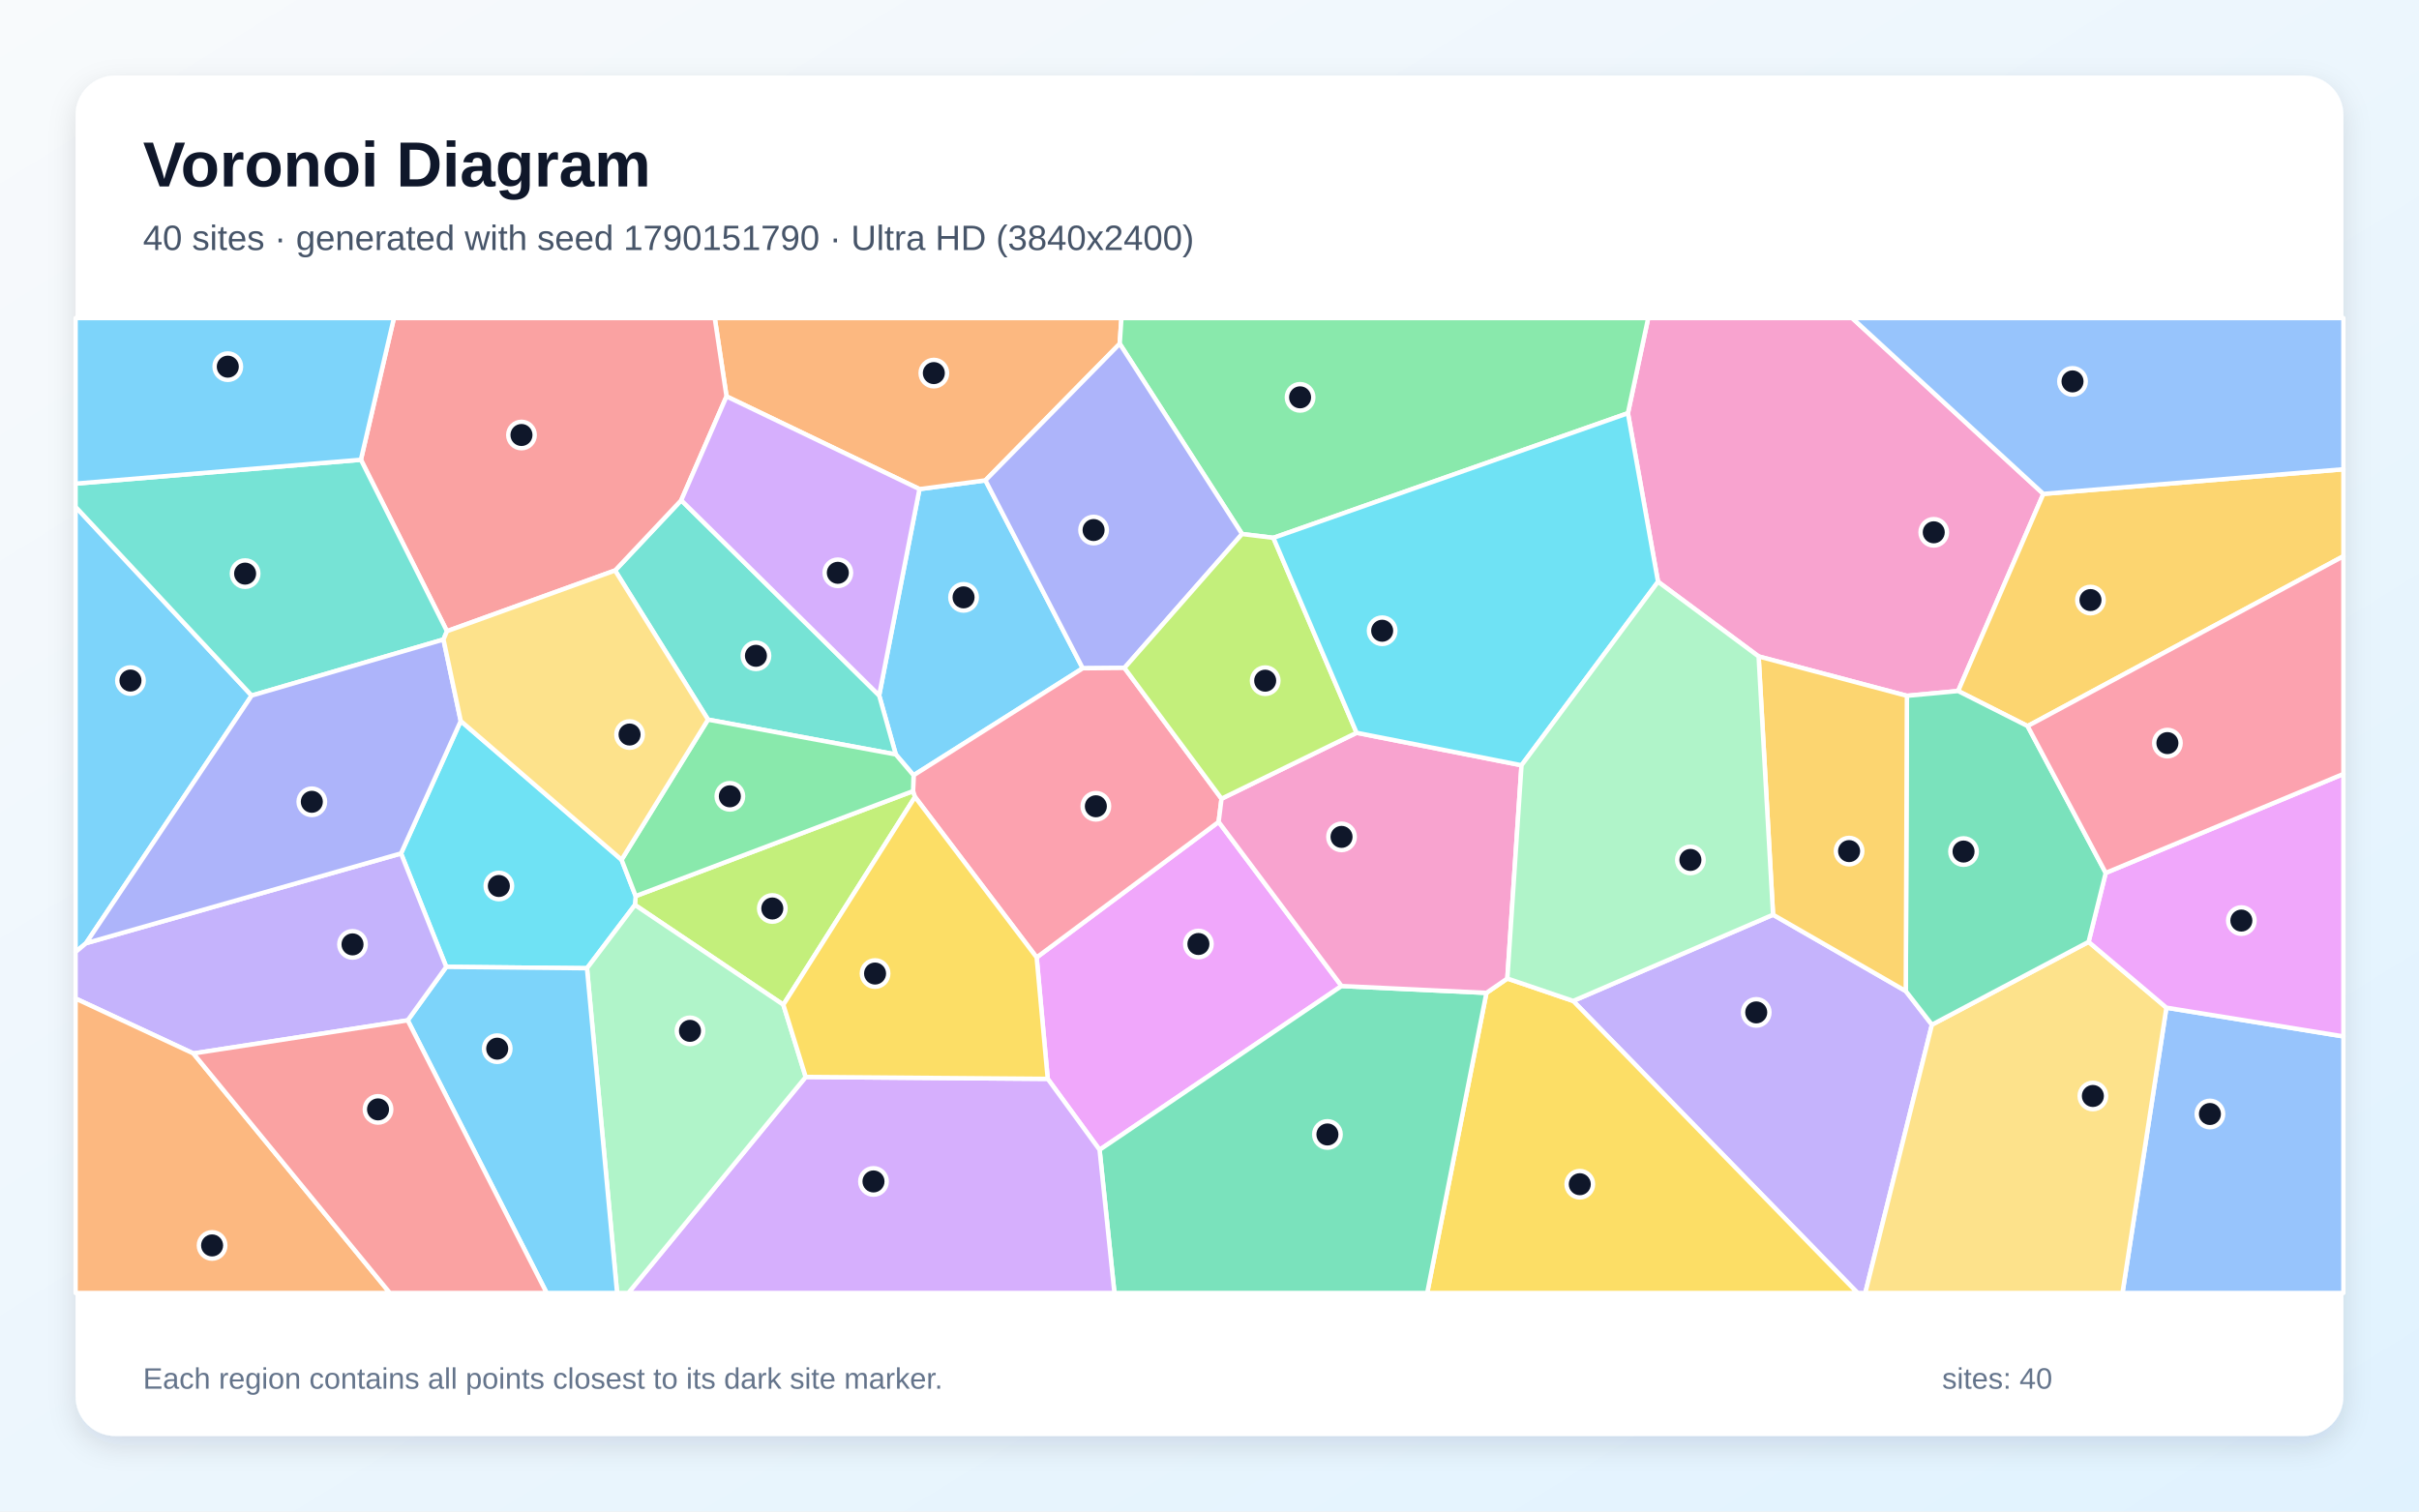
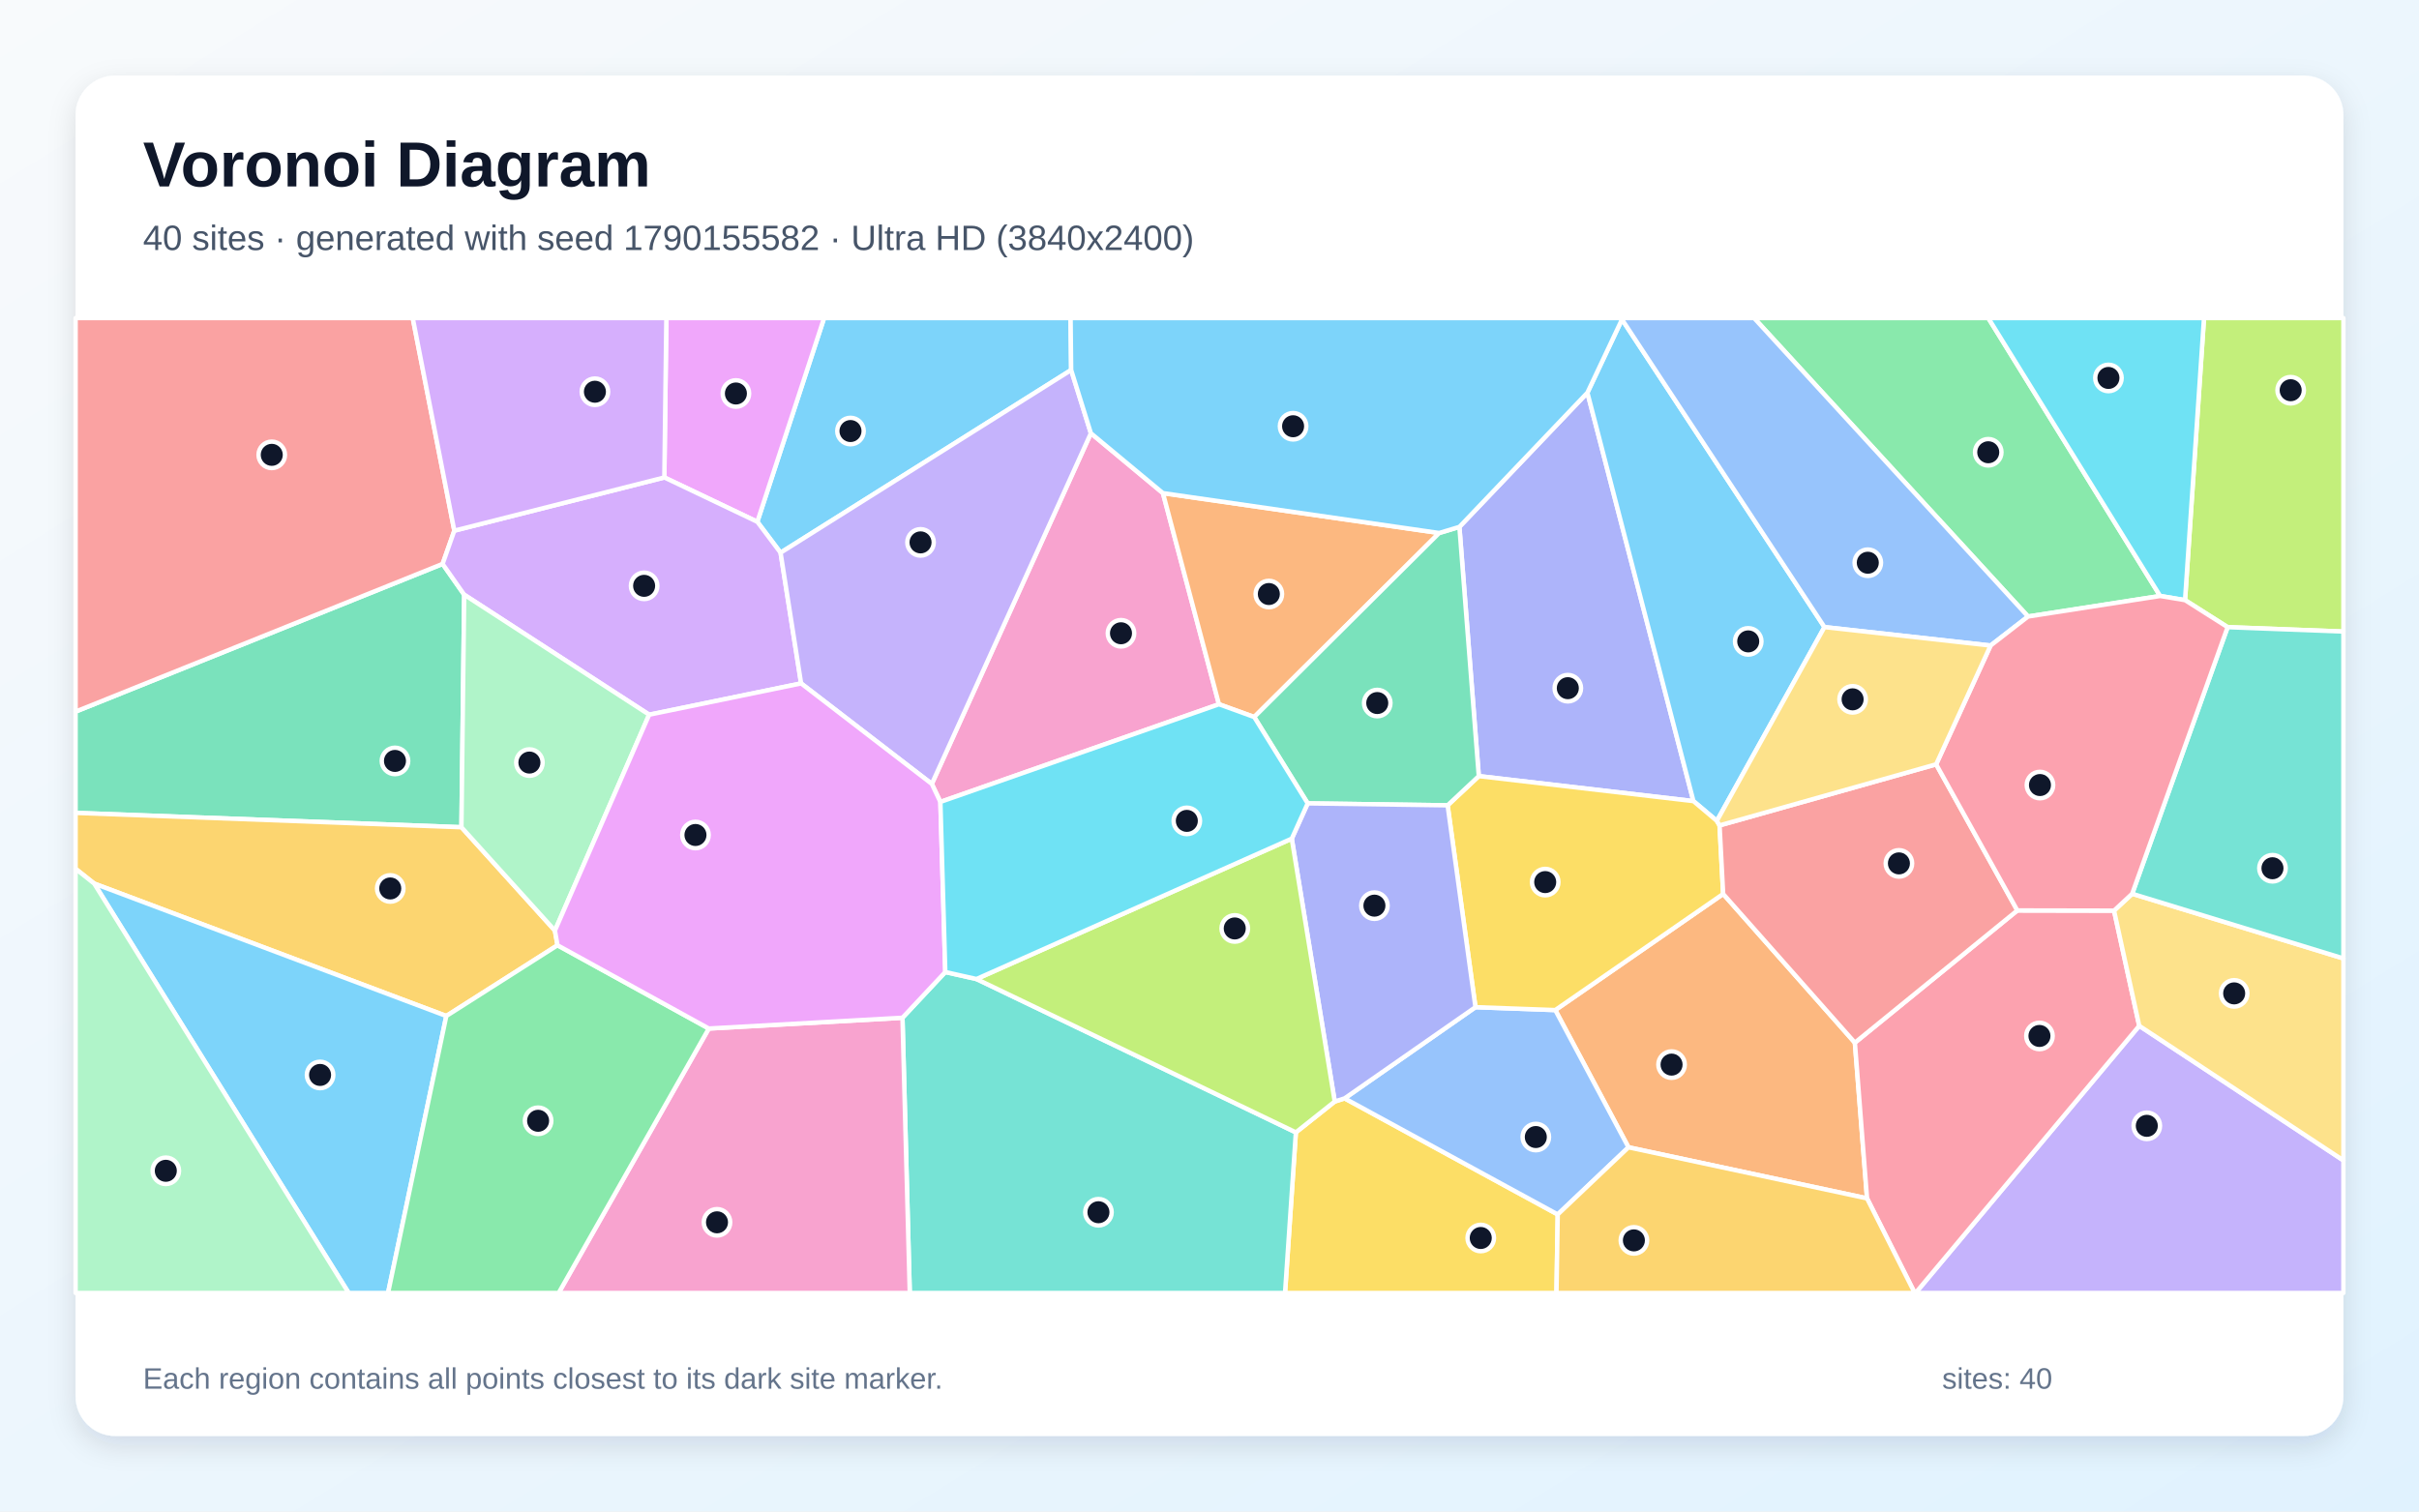
<svg xmlns="http://www.w3.org/2000/svg" width="3840" height="2400" viewBox="0 0 3840 2400" role="img" aria-labelledby="title description">
  <defs>
    <linearGradient id="background" x1="0" y1="0" x2="1" y2="1">
      <stop stop-color="#F8FAFC" />
      <stop offset="1" stop-color="#E0F2FE" />
    </linearGradient>
    <filter id="shadow" x="-5%" y="-5%" width="110%" height="110%">
      <feDropShadow dx="0" dy="15" stdDeviation="22" flood-color="#0F172A" flood-opacity=".12" />
    </filter>
  </defs>
  <rect width="3840" height="2400" fill="url(#background)" />
  <rect x="120" y="120" width="3600" height="2160" rx="63" fill="#FFFFFF" filter="url(#shadow)" />
  <g font-family="Arial, sans-serif">
    <text x="227" y="296" font-size="101" font-weight="700" fill="#0F172A">Voronoi Diagram</text>
-     <text x="227" y="397" font-size="56" fill="#475569">40 sites · generated with seed 1790151790 · Ultra HD (3840x2400)</text>
+     <text x="227" y="397" font-size="56" fill="#475569">40 sites · generated with seed 1790155582 · Ultra HD (3840x2400)</text>
  </g>
  <g stroke="#FFFFFF" stroke-width="7" stroke-linejoin="round">
-     <polygon points="1718.8,1061.1 1450.2,1231.0 1422.0,1197.9 1395.6,1104.2 1459.6,776.6 1564.3,762.7" fill="#38BDF8" fill-opacity="0.65" />
-     <polygon points="2497.3,1589.3 2814.6,1452.4 3025.3,1573.6 3066.8,1627.0 2961.0,2053.0 2948.8,2053.0" fill="#A78BFA" fill-opacity="0.65" />
-     <polygon points="3243.7,784.2 3108.4,1097.2 3027.1,1104.8 2791.7,1042.3 2632.0,923.7 2584.2,656.1 2616.4,505.0 2940.2,505.0" fill="#F472B6" fill-opacity="0.65" />
-     <polygon points="1777.5,545.8 1564.3,762.7 1459.6,776.6 1153.3,629.4 1134.6,505.0 1780.2,505.0" fill="#FB923C" fill-opacity="0.65" />
-     <polygon points="2359.6,1576.5 2392.8,1553.7 2497.3,1589.3 2948.8,2053.0 2265.6,2053.0" fill="#FACC15" fill-opacity="0.65" />
-     <polygon points="2584.2,656.1 2021.4,854.0 1971.7,847.9 1777.5,545.8 1780.2,505.0 2616.4,505.0" fill="#4ADE80" fill-opacity="0.65" />
-     <polygon points="1123.9,1142.6 976.4,905.8 1081.4,794.3 1395.6,1104.2 1422.0,1197.9" fill="#2DD4BF" fill-opacity="0.65" />
-     <polygon points="3439.0,1600.0 3720.0,1645.6 3720.0,2053.0 3369.3,2053.0" fill="#60A5FA" fill-opacity="0.65" />
-     <polygon points="1663.2,1713.0 1645.6,1520.2 1934.5,1305.0 2129.6,1565.6 1745.5,1825.7" fill="#E879F9" fill-opacity="0.65" />
-     <polygon points="1745.5,1825.7 2129.6,1565.6 2359.6,1576.5 2265.6,2053.0 1769.1,2053.0" fill="#34D399" fill-opacity="0.65" />
-     <polygon points="1081.4,794.3 976.4,905.8 709.5,1002.2 572.9,730.0 625.3,505.0 1134.6,505.0 1153.3,629.4" fill="#F87171" fill-opacity="0.65" />
-     <polygon points="1971.7,847.9 1785.0,1060.5 1718.8,1061.1 1564.3,762.7 1777.5,545.8" fill="#818CF8" fill-opacity="0.65" />
-     <polygon points="3218.7,1152.9 3108.4,1097.2 3243.7,784.2 3720.0,745.1 3720.0,883.2" fill="#FBBF24" fill-opacity="0.65" />
-     <polygon points="1243.5,1595.3 1007.9,1436.9 1009.1,1422.8 1449.5,1256.1 1452.5,1265.4" fill="#A3E635" fill-opacity="0.65" />
-     <polygon points="1279.0,1710.0 1663.2,1713.0 1745.5,1825.7 1769.1,2053.0 997.4,2053.0" fill="#C084FC" fill-opacity="0.65" />
-     <polygon points="1939.1,1268.2 1934.5,1305.0 1645.6,1520.2 1452.5,1265.4 1449.5,1256.1 1450.2,1231.0 1718.8,1061.1 1785.0,1060.5" fill="#FB7185" fill-opacity="0.65" />
-     <polygon points="708.4,1535.2 636.6,1355.1 731.4,1144.8 986.7,1365.1 1009.1,1422.8 1007.9,1436.9 931.8,1537.4" fill="#22D3EE" fill-opacity="0.65" />
-     <polygon points="931.8,1537.4 1007.9,1436.9 1243.5,1595.3 1279.0,1710.0 997.4,2053.0 979.6,2053.0" fill="#86EFAC" fill-opacity="0.65" />
-     <polygon points="3066.8,1627.0 3315.5,1495.5 3439.0,1600.0 3369.3,2053.0 2961.0,2053.0" fill="#FCD34D" fill-opacity="0.65" />
-     <polygon points="399.5,1104.4 136.6,1497.6 120.0,1511.6 120.0,804.8" fill="#38BDF8" fill-opacity="0.65" />
-     <polygon points="647.2,1620.1 708.4,1535.2 931.8,1537.4 979.6,2053.0 867.8,2053.0" fill="#38BDF8" fill-opacity="0.65" />
-     <polygon points="307.0,1672.7 120.0,1585.5 120.0,1511.6 136.6,1497.6 636.6,1355.1 708.4,1535.2 647.2,1620.1" fill="#A78BFA" fill-opacity="0.65" />
-     <polygon points="2129.6,1565.6 1934.5,1305.0 1939.1,1268.2 2153.5,1163.5 2415.3,1215.1 2392.8,1553.7 2359.6,1576.5" fill="#F472B6" fill-opacity="0.65" />
-     <polygon points="120.0,1585.5 307.0,1672.7 618.9,2053.0 120.0,2053.0" fill="#FB923C" fill-opacity="0.65" />
-     <polygon points="1279.0,1710.0 1243.5,1595.3 1452.5,1265.4 1645.6,1520.2 1663.2,1713.0" fill="#FACC15" fill-opacity="0.65" />
-     <polygon points="1449.5,1256.1 1009.1,1422.8 986.7,1365.1 1123.9,1142.6 1422.0,1197.9 1450.2,1231.0" fill="#4ADE80" fill-opacity="0.65" />
-     <polygon points="704.0,1015.4 399.5,1104.4 120.0,804.8 120.0,767.9 572.9,730.0 709.5,1002.2" fill="#2DD4BF" fill-opacity="0.65" />
-     <polygon points="3243.7,784.2 2940.2,505.0 3720.0,505.0 3720.0,745.1" fill="#60A5FA" fill-opacity="0.65" />
-     <polygon points="3439.0,1600.0 3315.5,1495.5 3342.7,1386.0 3720.0,1228.9 3720.0,1645.6" fill="#E879F9" fill-opacity="0.65" />
-     <polygon points="3218.7,1152.9 3342.7,1386.0 3315.5,1495.5 3066.8,1627.0 3025.3,1573.6 3027.1,1104.8 3108.4,1097.2" fill="#34D399" fill-opacity="0.65" />
-     <polygon points="307.0,1672.7 647.2,1620.1 867.8,2053.0 618.9,2053.0" fill="#F87171" fill-opacity="0.65" />
-     <polygon points="136.6,1497.6 399.5,1104.4 704.0,1015.4 731.4,1144.8 636.6,1355.1" fill="#818CF8" fill-opacity="0.65" />
-     <polygon points="3025.3,1573.6 2814.6,1452.4 2791.7,1042.3 3027.1,1104.8" fill="#FBBF24" fill-opacity="0.65" />
-     <polygon points="2153.5,1163.5 1939.1,1268.2 1785.0,1060.5 1971.7,847.9 2021.4,854.0" fill="#A3E635" fill-opacity="0.65" />
-     <polygon points="1081.4,794.3 1153.3,629.4 1459.6,776.6 1395.6,1104.2" fill="#C084FC" fill-opacity="0.65" />
-     <polygon points="3342.7,1386.0 3218.7,1152.9 3720.0,883.2 3720.0,1228.9" fill="#FB7185" fill-opacity="0.65" />
-     <polygon points="2415.3,1215.1 2153.5,1163.5 2021.4,854.0 2584.2,656.1 2632.0,923.7" fill="#22D3EE" fill-opacity="0.65" />
-     <polygon points="2415.3,1215.1 2632.0,923.7 2791.7,1042.3 2814.6,1452.4 2497.3,1589.3 2392.8,1553.7" fill="#86EFAC" fill-opacity="0.65" />
-     <polygon points="986.7,1365.1 731.4,1144.8 704.0,1015.4 709.5,1002.2 976.4,905.8 1123.9,1142.6" fill="#FCD34D" fill-opacity="0.65" />
-     <polygon points="572.9,730.0 120.0,767.9 120.0,505.0 625.3,505.0" fill="#38BDF8" fill-opacity="0.65" />
+     <polygon points="1700.4,587.5 1239.1,877.6 1202.2,828.5 1308.2,505.0 1699.5,505.0" fill="#38BDF8" fill-opacity="0.65" />
+     <polygon points="3395.9,1628.8 3720.0,1842.5 3720.0,2053.0 3040.8,2053.0" fill="#A78BFA" fill-opacity="0.65" />
+     <polygon points="1846.1,783.0 1935.0,1118.2 1492.8,1273.3 1479.2,1244.7 1731.7,687.9" fill="#F472B6" fill-opacity="0.65" />
+     <polygon points="2585.1,1821.7 2468.9,1603.8 2735.4,1419.4 2944.5,1655.6 2963.8,1902.8" fill="#FB923C" fill-opacity="0.65" />
+     <polygon points="2057.1,1798.0 2118.8,1749.0 2134.5,1744.0 2472.8,1928.3 2470.8,2053.0 2039.9,2053.0" fill="#FACC15" fill-opacity="0.65" />
+     <polygon points="3429.1,946.3 3219.4,978.9 2784.5,505.0 3156.3,505.0" fill="#4ADE80" fill-opacity="0.65" />
+     <polygon points="1432.6,1616.0 1500.6,1543.4 1550.1,1554.5 2057.1,1798.0 2039.9,2053.0 1444.2,2053.0" fill="#2DD4BF" fill-opacity="0.65" />
+     <polygon points="2472.8,1928.3 2134.5,1744.0 2342.2,1599.2 2468.9,1603.8 2585.1,1821.7" fill="#60A5FA" fill-opacity="0.65" />
+     <polygon points="1054.6,758.1 1057.8,505.0 1308.2,505.0 1202.2,828.5" fill="#E879F9" fill-opacity="0.65" />
+     <polygon points="736.9,944.3 732.5,1313.5 120.0,1290.7 120.0,1129.9 702.6,895.4" fill="#34D399" fill-opacity="0.65" />
+     <polygon points="721.2,842.6 702.6,895.4 120.0,1129.9 120.0,505.0 655.2,505.0" fill="#F87171" fill-opacity="0.65" />
+     <polygon points="2519.9,623.5 2688.2,1272.0 2347.5,1232.3 2316.7,836.6" fill="#818CF8" fill-opacity="0.65" />
+     <polygon points="885.0,1500.9 708.5,1613.2 149.6,1403.0 120.0,1379.5 120.0,1290.7 732.5,1313.5 880.9,1477.6" fill="#FBBF24" fill-opacity="0.65" />
+     <polygon points="3536.2,995.8 3468.6,952.9 3498.7,505.0 3720.0,505.0 3720.0,1002.8" fill="#A3E635" fill-opacity="0.65" />
+     <polygon points="1271.7,1085.1 1030.5,1134.8 736.9,944.3 702.6,895.4 721.2,842.6 1054.6,758.1 1202.2,828.5 1239.1,877.6" fill="#C084FC" fill-opacity="0.65" />
+     <polygon points="2963.8,1902.8 2944.5,1655.6 3202.4,1445.6 3355.9,1445.9 3395.9,1628.8 3040.8,2053.0 3039.5,2053.0" fill="#FB7185" fill-opacity="0.65" />
+     <polygon points="3468.6,952.9 3429.1,946.3 3156.3,505.0 3498.7,505.0" fill="#22D3EE" fill-opacity="0.65" />
+     <polygon points="880.9,1477.6 732.5,1313.5 736.9,944.3 1030.5,1134.8" fill="#86EFAC" fill-opacity="0.65" />
+     <polygon points="3395.9,1628.8 3355.9,1445.9 3384.7,1419.1 3720.0,1521.8 3720.0,1842.5" fill="#FCD34D" fill-opacity="0.65" />
+     <polygon points="2574.8,507.2 2896.2,995.7 2725.4,1303.4 2688.2,1272.0 2519.9,623.5" fill="#38BDF8" fill-opacity="0.65" />
+     <polygon points="149.6,1403.0 708.5,1613.2 616.0,2053.0 553.5,2053.0" fill="#38BDF8" fill-opacity="0.65" />
+     <polygon points="1271.7,1085.1 1239.1,877.6 1700.4,587.5 1731.7,687.9 1479.2,1244.7" fill="#A78BFA" fill-opacity="0.65" />
+     <polygon points="1125.2,1633.1 1432.6,1616.0 1444.2,2053.0 886.8,2053.0" fill="#F472B6" fill-opacity="0.65" />
+     <polygon points="2284.6,846.3 1991.0,1138.5 1935.0,1118.2 1846.1,783.0" fill="#FB923C" fill-opacity="0.65" />
+     <polygon points="2342.2,1599.2 2298.0,1278.7 2347.5,1232.3 2688.2,1272.0 2725.4,1303.4 2729.7,1310.6 2735.4,1419.4 2468.9,1603.8" fill="#FACC15" fill-opacity="0.65" />
+     <polygon points="708.5,1613.2 885.0,1500.9 1125.2,1633.1 886.8,2053.0 616.0,2053.0" fill="#4ADE80" fill-opacity="0.65" />
+     <polygon points="3384.7,1419.1 3536.2,995.8 3720.0,1002.8 3720.0,1521.8" fill="#2DD4BF" fill-opacity="0.65" />
+     <polygon points="3219.4,978.9 3159.9,1025.0 2896.2,995.7 2574.8,507.2 2575.4,505.0 2784.5,505.0" fill="#60A5FA" fill-opacity="0.65" />
+     <polygon points="1125.2,1633.1 885.0,1500.9 880.9,1477.6 1030.5,1134.8 1271.7,1085.1 1479.2,1244.7 1492.8,1273.3 1500.6,1543.4 1432.6,1616.0" fill="#E879F9" fill-opacity="0.65" />
+     <polygon points="1991.0,1138.5 2284.6,846.3 2316.7,836.6 2347.5,1232.3 2298.0,1278.7 2075.9,1275.6" fill="#34D399" fill-opacity="0.65" />
+     <polygon points="3073.5,1213.6 3202.4,1445.6 2944.5,1655.6 2735.4,1419.4 2729.7,1310.6" fill="#F87171" fill-opacity="0.65" />
+     <polygon points="2050.6,1331.6 2075.9,1275.6 2298.0,1278.7 2342.2,1599.2 2134.5,1744.0 2118.8,1749.0" fill="#818CF8" fill-opacity="0.65" />
+     <polygon points="2472.8,1928.3 2585.1,1821.7 2963.8,1902.8 3039.5,2053.0 2470.8,2053.0" fill="#FBBF24" fill-opacity="0.65" />
+     <polygon points="1550.1,1554.5 2050.6,1331.6 2118.8,1749.0 2057.1,1798.0" fill="#A3E635" fill-opacity="0.65" />
+     <polygon points="721.2,842.6 655.2,505.0 1057.8,505.0 1054.6,758.1" fill="#C084FC" fill-opacity="0.65" />
+     <polygon points="3384.7,1419.1 3355.9,1445.9 3202.4,1445.6 3073.5,1213.6 3159.9,1025.0 3219.4,978.9 3429.1,946.3 3468.6,952.9 3536.2,995.8" fill="#FB7185" fill-opacity="0.65" />
+     <polygon points="1991.0,1138.5 2075.9,1275.6 2050.6,1331.6 1550.1,1554.5 1500.6,1543.4 1492.8,1273.3 1935.0,1118.2" fill="#22D3EE" fill-opacity="0.65" />
+     <polygon points="120.0,1379.5 149.6,1403.0 553.5,2053.0 120.0,2053.0" fill="#86EFAC" fill-opacity="0.65" />
+     <polygon points="3073.5,1213.6 2729.7,1310.6 2725.4,1303.4 2896.2,995.7 3159.9,1025.0" fill="#FCD34D" fill-opacity="0.65" />
+     <polygon points="2574.8,507.2 2519.9,623.5 2316.7,836.6 2284.6,846.3 1846.1,783.0 1731.7,687.9 1700.4,587.5 1699.5,505.0 2575.4,505.0" fill="#38BDF8" fill-opacity="0.65" />
  </g>
  <g>
-     <circle cx="1529.6" cy="948.5" r="21" fill="#0F172A" stroke="#FFFFFF" stroke-width="7" />
-     <circle cx="2787.9" cy="1607.5" r="21" fill="#0F172A" stroke="#FFFFFF" stroke-width="7" />
-     <circle cx="3069.7" cy="845.2" r="21" fill="#0F172A" stroke="#FFFFFF" stroke-width="7" />
-     <circle cx="1482.4" cy="592.4" r="21" fill="#0F172A" stroke="#FFFFFF" stroke-width="7" />
-     <circle cx="2507.8" cy="1880.3" r="21" fill="#0F172A" stroke="#FFFFFF" stroke-width="7" />
-     <circle cx="2063.8" cy="630.9" r="21" fill="#0F172A" stroke="#FFFFFF" stroke-width="7" />
-     <circle cx="1200.0" cy="1041.3" r="21" fill="#0F172A" stroke="#FFFFFF" stroke-width="7" />
-     <circle cx="3508.1" cy="1768.8" r="21" fill="#0F172A" stroke="#FFFFFF" stroke-width="7" />
-     <circle cx="1902.4" cy="1498.9" r="21" fill="#0F172A" stroke="#FFFFFF" stroke-width="7" />
-     <circle cx="2107.2" cy="1801.3" r="21" fill="#0F172A" stroke="#FFFFFF" stroke-width="7" />
-     <circle cx="827.8" cy="690.7" r="21" fill="#0F172A" stroke="#FFFFFF" stroke-width="7" />
-     <circle cx="1736.0" cy="841.6" r="21" fill="#0F172A" stroke="#FFFFFF" stroke-width="7" />
-     <circle cx="3318.5" cy="952.8" r="21" fill="#0F172A" stroke="#FFFFFF" stroke-width="7" />
-     <circle cx="1226.0" cy="1442.5" r="21" fill="#0F172A" stroke="#FFFFFF" stroke-width="7" />
-     <circle cx="1386.6" cy="1875.9" r="21" fill="#0F172A" stroke="#FFFFFF" stroke-width="7" />
-     <circle cx="1739.6" cy="1280.2" r="21" fill="#0F172A" stroke="#FFFFFF" stroke-width="7" />
-     <circle cx="791.9" cy="1406.8" r="21" fill="#0F172A" stroke="#FFFFFF" stroke-width="7" />
-     <circle cx="1095.3" cy="1636.8" r="21" fill="#0F172A" stroke="#FFFFFF" stroke-width="7" />
-     <circle cx="3322.3" cy="1740.2" r="21" fill="#0F172A" stroke="#FFFFFF" stroke-width="7" />
-     <circle cx="207.1" cy="1080.6" r="21" fill="#0F172A" stroke="#FFFFFF" stroke-width="7" />
-     <circle cx="789.3" cy="1665.1" r="21" fill="#0F172A" stroke="#FFFFFF" stroke-width="7" />
-     <circle cx="559.6" cy="1499.5" r="21" fill="#0F172A" stroke="#FFFFFF" stroke-width="7" />
-     <circle cx="2129.6" cy="1328.8" r="21" fill="#0F172A" stroke="#FFFFFF" stroke-width="7" />
-     <circle cx="336.7" cy="1977.5" r="21" fill="#0F172A" stroke="#FFFFFF" stroke-width="7" />
-     <circle cx="1389.1" cy="1545.8" r="21" fill="#0F172A" stroke="#FFFFFF" stroke-width="7" />
-     <circle cx="1158.6" cy="1264.4" r="21" fill="#0F172A" stroke="#FFFFFF" stroke-width="7" />
-     <circle cx="389.1" cy="910.8" r="21" fill="#0F172A" stroke="#FFFFFF" stroke-width="7" />
-     <circle cx="3290.0" cy="605.6" r="21" fill="#0F172A" stroke="#FFFFFF" stroke-width="7" />
-     <circle cx="3558.0" cy="1461.7" r="21" fill="#0F172A" stroke="#FFFFFF" stroke-width="7" />
-     <circle cx="3117.0" cy="1352.1" r="21" fill="#0F172A" stroke="#FFFFFF" stroke-width="7" />
-     <circle cx="600.1" cy="1761.5" r="21" fill="#0F172A" stroke="#FFFFFF" stroke-width="7" />
-     <circle cx="495.0" cy="1273.1" r="21" fill="#0F172A" stroke="#FFFFFF" stroke-width="7" />
-     <circle cx="2935.3" cy="1351.4" r="21" fill="#0F172A" stroke="#FFFFFF" stroke-width="7" />
-     <circle cx="2008.4" cy="1080.8" r="21" fill="#0F172A" stroke="#FFFFFF" stroke-width="7" />
-     <circle cx="1330.0" cy="909.5" r="21" fill="#0F172A" stroke="#FFFFFF" stroke-width="7" />
-     <circle cx="3440.6" cy="1179.9" r="21" fill="#0F172A" stroke="#FFFFFF" stroke-width="7" />
-     <circle cx="2194.1" cy="1001.5" r="21" fill="#0F172A" stroke="#FFFFFF" stroke-width="7" />
-     <circle cx="2683.4" cy="1365.4" r="21" fill="#0F172A" stroke="#FFFFFF" stroke-width="7" />
-     <circle cx="999.4" cy="1166.3" r="21" fill="#0F172A" stroke="#FFFFFF" stroke-width="7" />
-     <circle cx="361.6" cy="582.2" r="21" fill="#0F172A" stroke="#FFFFFF" stroke-width="7" />
+     <circle cx="1350.1" cy="684.4" r="21" fill="#0F172A" stroke="#FFFFFF" stroke-width="7" />
+     <circle cx="3407.9" cy="1787.6" r="21" fill="#0F172A" stroke="#FFFFFF" stroke-width="7" />
+     <circle cx="1779.5" cy="1005.5" r="21" fill="#0F172A" stroke="#FFFFFF" stroke-width="7" />
+     <circle cx="2653.5" cy="1690.4" r="21" fill="#0F172A" stroke="#FFFFFF" stroke-width="7" />
+     <circle cx="2350.6" cy="1965.7" r="21" fill="#0F172A" stroke="#FFFFFF" stroke-width="7" />
+     <circle cx="3156.2" cy="718.1" r="21" fill="#0F172A" stroke="#FFFFFF" stroke-width="7" />
+     <circle cx="1743.7" cy="1924.8" r="21" fill="#0F172A" stroke="#FFFFFF" stroke-width="7" />
+     <circle cx="2438.0" cy="1805.4" r="21" fill="#0F172A" stroke="#FFFFFF" stroke-width="7" />
+     <circle cx="1168.2" cy="624.8" r="21" fill="#0F172A" stroke="#FFFFFF" stroke-width="7" />
+     <circle cx="627.0" cy="1208.2" r="21" fill="#0F172A" stroke="#FFFFFF" stroke-width="7" />
+     <circle cx="431.4" cy="722.2" r="21" fill="#0F172A" stroke="#FFFFFF" stroke-width="7" />
+     <circle cx="2488.8" cy="1092.7" r="21" fill="#0F172A" stroke="#FFFFFF" stroke-width="7" />
+     <circle cx="619.5" cy="1410.7" r="21" fill="#0F172A" stroke="#FFFFFF" stroke-width="7" />
+     <circle cx="3636.3" cy="619.6" r="21" fill="#0F172A" stroke="#FFFFFF" stroke-width="7" />
+     <circle cx="1022.5" cy="930.2" r="21" fill="#0F172A" stroke="#FFFFFF" stroke-width="7" />
+     <circle cx="3237.5" cy="1644.9" r="21" fill="#0F172A" stroke="#FFFFFF" stroke-width="7" />
+     <circle cx="3347.0" cy="600.1" r="21" fill="#0F172A" stroke="#FFFFFF" stroke-width="7" />
+     <circle cx="840.4" cy="1210.8" r="21" fill="#0F172A" stroke="#FFFFFF" stroke-width="7" />
+     <circle cx="3546.6" cy="1577.3" r="21" fill="#0F172A" stroke="#FFFFFF" stroke-width="7" />
+     <circle cx="2775.2" cy="1018.4" r="21" fill="#0F172A" stroke="#FFFFFF" stroke-width="7" />
+     <circle cx="508.1" cy="1706.8" r="21" fill="#0F172A" stroke="#FFFFFF" stroke-width="7" />
+     <circle cx="1461.3" cy="861.2" r="21" fill="#0F172A" stroke="#FFFFFF" stroke-width="7" />
+     <circle cx="1138.2" cy="1940.8" r="21" fill="#0F172A" stroke="#FFFFFF" stroke-width="7" />
+     <circle cx="2014.2" cy="943.2" r="21" fill="#0F172A" stroke="#FFFFFF" stroke-width="7" />
+     <circle cx="2452.9" cy="1400.6" r="21" fill="#0F172A" stroke="#FFFFFF" stroke-width="7" />
+     <circle cx="854.2" cy="1779.6" r="21" fill="#0F172A" stroke="#FFFFFF" stroke-width="7" />
+     <circle cx="3607.4" cy="1378.6" r="21" fill="#0F172A" stroke="#FFFFFF" stroke-width="7" />
+     <circle cx="2965.0" cy="893.5" r="21" fill="#0F172A" stroke="#FFFFFF" stroke-width="7" />
+     <circle cx="1104.0" cy="1325.8" r="21" fill="#0F172A" stroke="#FFFFFF" stroke-width="7" />
+     <circle cx="2186.3" cy="1116.3" r="21" fill="#0F172A" stroke="#FFFFFF" stroke-width="7" />
+     <circle cx="3014.4" cy="1370.9" r="21" fill="#0F172A" stroke="#FFFFFF" stroke-width="7" />
+     <circle cx="2181.8" cy="1438.0" r="21" fill="#0F172A" stroke="#FFFFFF" stroke-width="7" />
+     <circle cx="2593.7" cy="1969.5" r="21" fill="#0F172A" stroke="#FFFFFF" stroke-width="7" />
+     <circle cx="1960.1" cy="1474.2" r="21" fill="#0F172A" stroke="#FFFFFF" stroke-width="7" />
+     <circle cx="944.4" cy="622.0" r="21" fill="#0F172A" stroke="#FFFFFF" stroke-width="7" />
+     <circle cx="3238.3" cy="1246.5" r="21" fill="#0F172A" stroke="#FFFFFF" stroke-width="7" />
+     <circle cx="1884.0" cy="1303.4" r="21" fill="#0F172A" stroke="#FFFFFF" stroke-width="7" />
+     <circle cx="263.2" cy="1859.0" r="21" fill="#0F172A" stroke="#FFFFFF" stroke-width="7" />
+     <circle cx="2940.9" cy="1110.4" r="21" fill="#0F172A" stroke="#FFFFFF" stroke-width="7" />
+     <circle cx="2052.7" cy="676.8" r="21" fill="#0F172A" stroke="#FFFFFF" stroke-width="7" />
  </g>
  <g font-family="Arial, sans-serif" font-size="47" fill="#64748B">
    <text x="227" y="2205">Each region contains all points closest to its dark site marker.</text>
    <text x="3083" y="2205">sites: 40</text>
  </g>
</svg>
